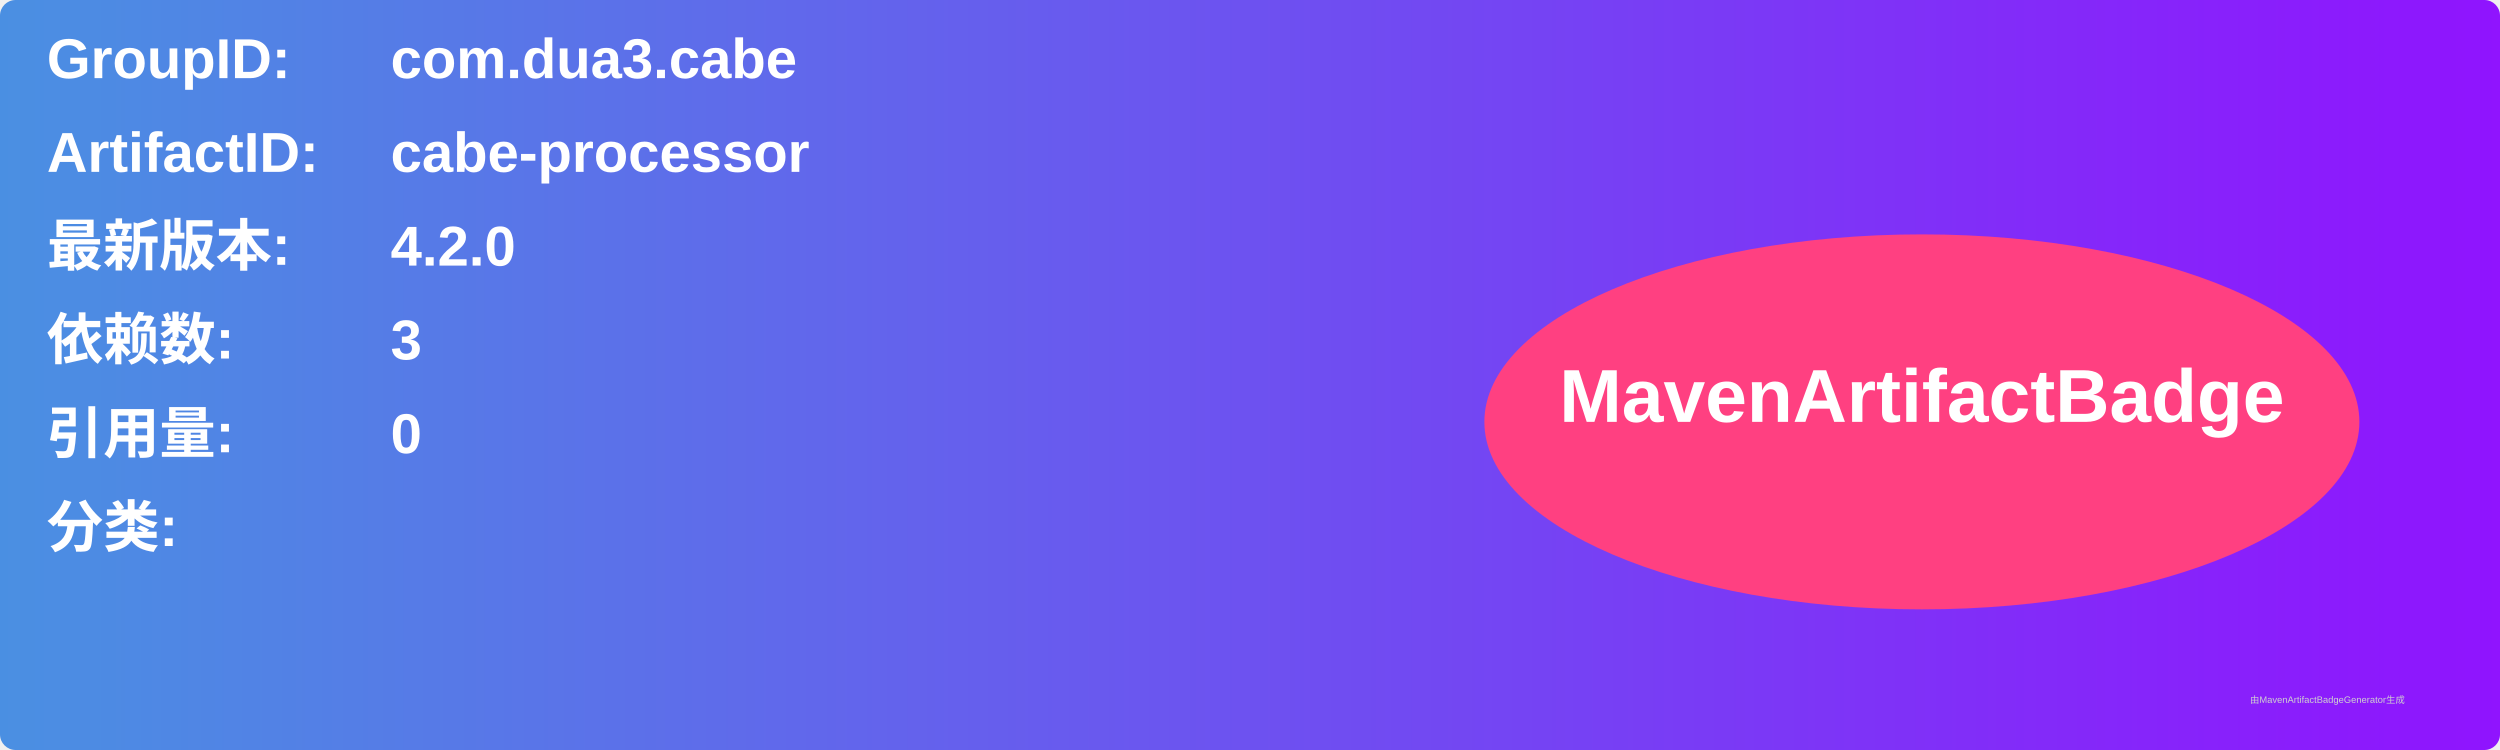
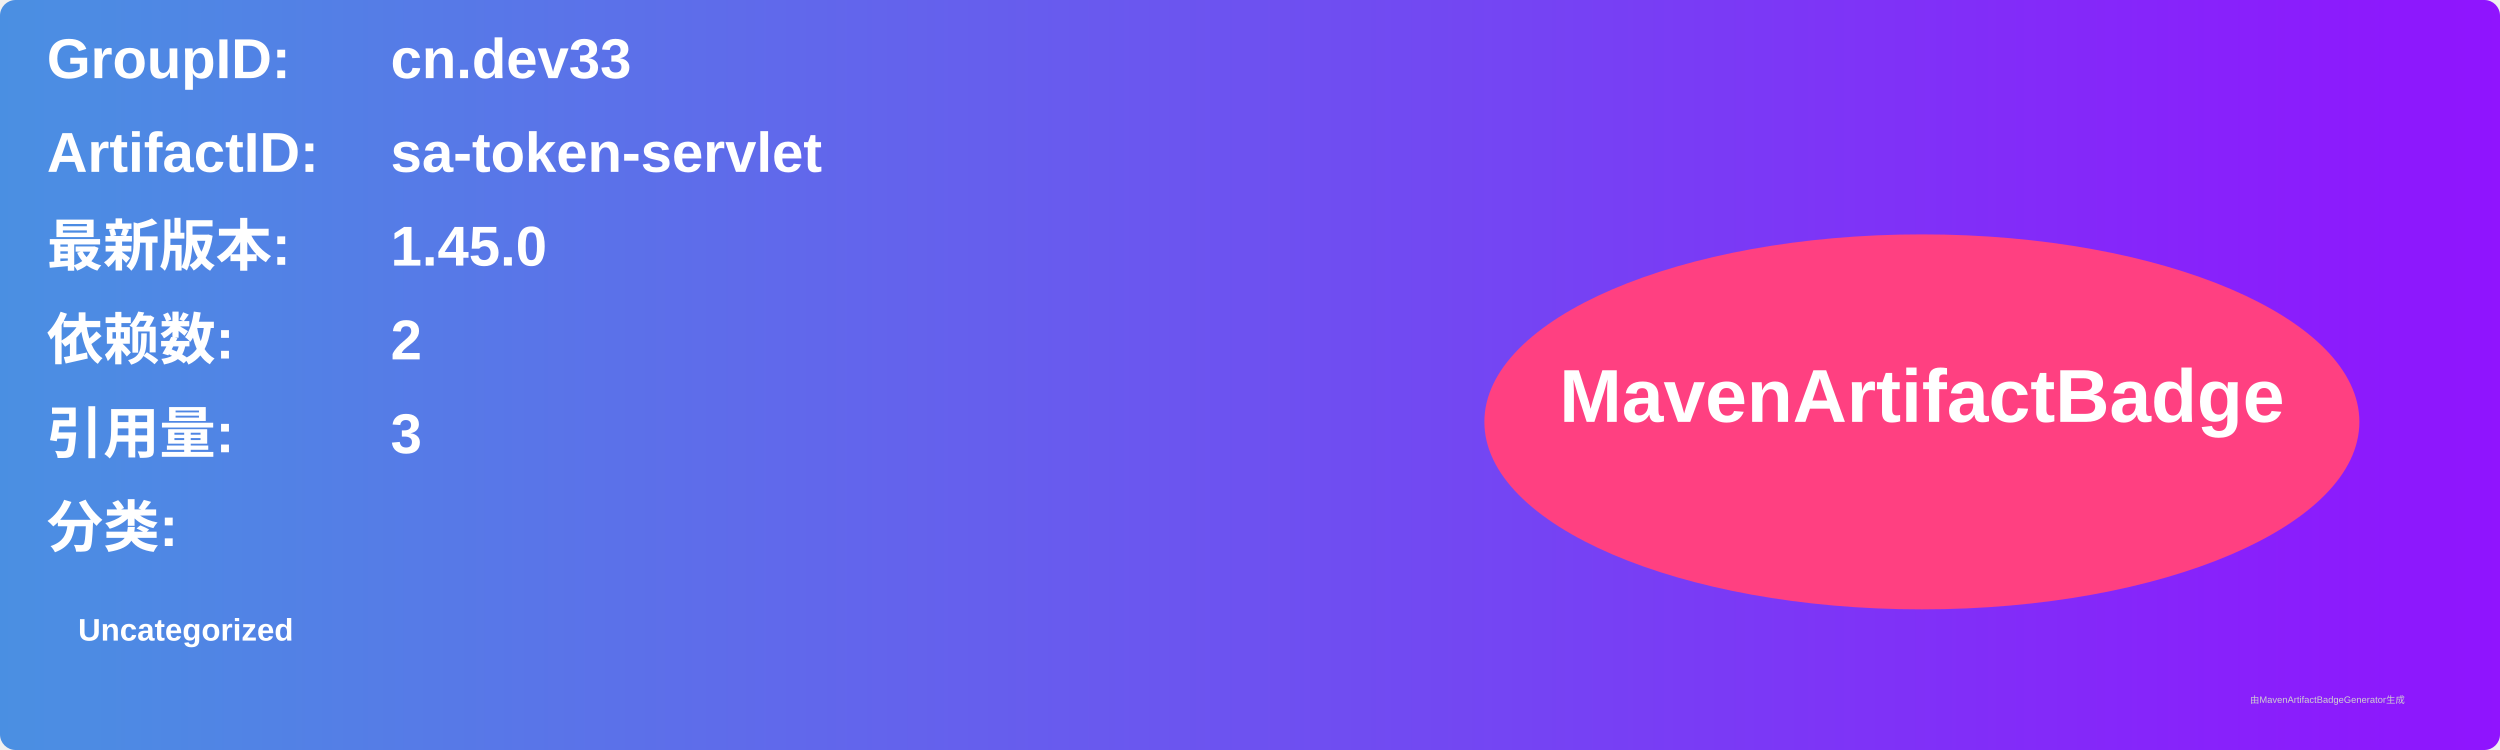
<svg xmlns="http://www.w3.org/2000/svg" width="800" height="240" viewBox="0 0 800 240">
  <linearGradient id="grad" x1="0%" y1="0%" x2="100%" y2="0%">
    <stop offset="0%" stop-color="#4a90e2" />
    <stop offset="100%" stop-color="#9013fe" />
  </linearGradient>
  <rect width="100%" height="100%" rx="5" ry="5" fill="url(#grad)" />
  <g transform="translate(15, 15)">
    <text x="0" y="10" font-family="Arial" font-size="18" fill="white" font-weight="bold" width="260">GroupID:</text>
-     <text x="110" y="10" font-family="Arial" font-size="18" fill="white" font-weight="bold" width="460">com.dua3.cabe</text>
+     <text x="110" y="10" font-family="Arial" font-size="18" fill="white" font-weight="bold" width="460">cn.dev33</text>
    <text x="0" y="40" font-family="Arial" font-size="18" fill="white" font-weight="bold" width="260">ArtifactID:</text>
-     <text x="110" y="40" font-family="Arial" font-size="18" fill="white" font-weight="bold" width="460">cabe-processor</text>
+     <text x="110" y="40" font-family="Arial" font-size="18" fill="white" font-weight="bold" width="460">sa-token-servlet</text>
    <text x="0" y="70" font-family="Arial" font-size="18" fill="white" font-weight="bold">最新版本:</text>
    <text x="110" y="70" font-family="Arial" font-size="18" fill="white" font-weight="bold">
-       <tspan font-weight="bold">4.2.0</tspan>
+       <tspan font-weight="bold">1.45.0</tspan>
    </text>
    <text x="0" y="100" font-family="Arial" font-size="18" fill="white" font-weight="bold">依赖数: </text>
    <text x="110" y="100" font-family="Arial" font-size="18" fill="white">
-       <tspan font-weight="bold">3</tspan>
+       <tspan font-weight="bold">2</tspan>
    </text>
    <text x="0" y="130" font-family="Arial" font-size="18" fill="white" font-weight="bold">引用量: </text>
    <text x="110" y="130" font-family="Arial" font-size="18" fill="white">
-       <tspan font-weight="bold">0</tspan>
+       <tspan font-weight="bold">3</tspan>
    </text>
    <text x="0" y="160" font-family="Arial" font-size="18" fill="white" font-weight="bold">分类:</text>
    <text x="10" y="190" font-family="Arial" font-size="10" fill="white">
-       <tspan font-weight="bold" />
+       <tspan font-weight="bold">Uncategorized</tspan>
    </text>
    <ellipse cx="600" cy="120" rx="140" ry="60" fill="#ff4081" />
    <text x="600" y="120" text-anchor="middle" font-family="Arial" font-size="24" fill="white" font-weight="bold">MavenArtifactBadge</text>
  </g>
  <text x="720" y="225" font-family="Arial" font-size="3" fill="#d0d0d0">由MavenArtifactBadgeGenerator生成</text>
</svg>
